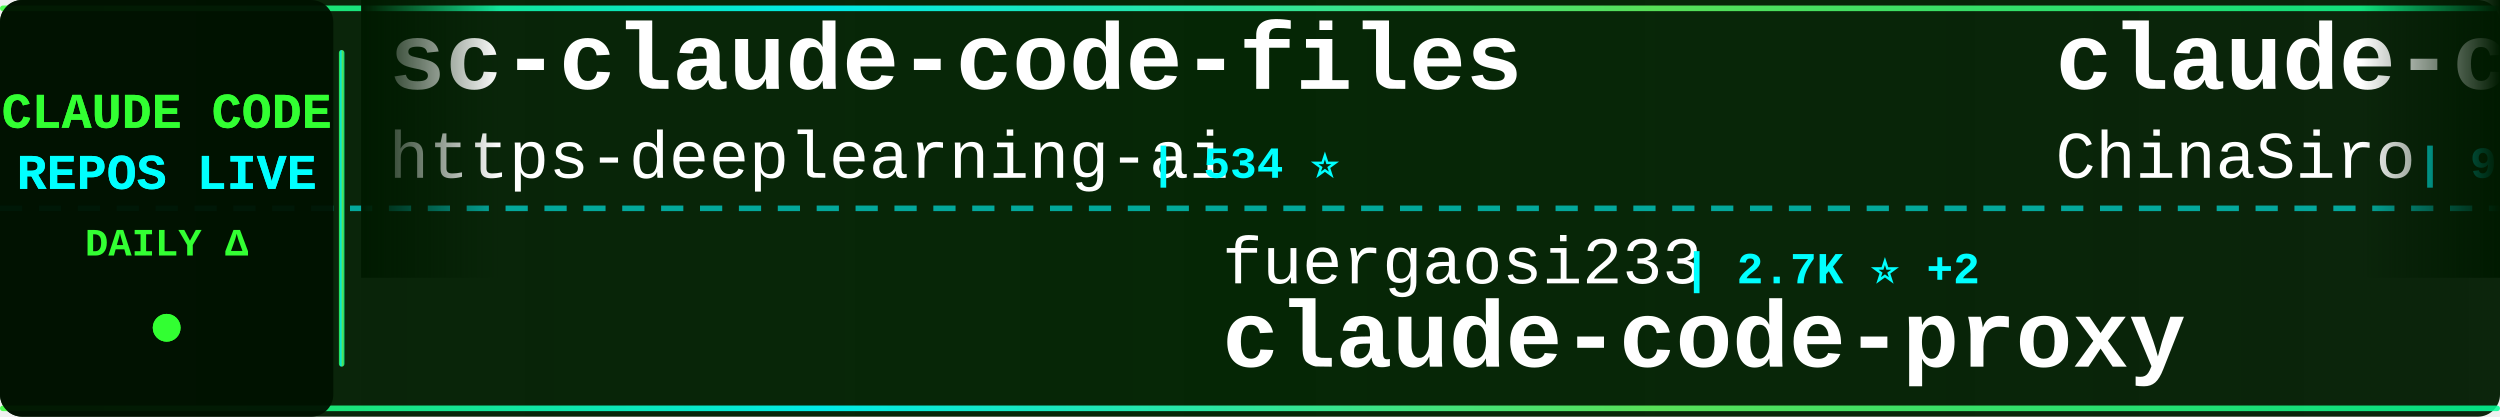
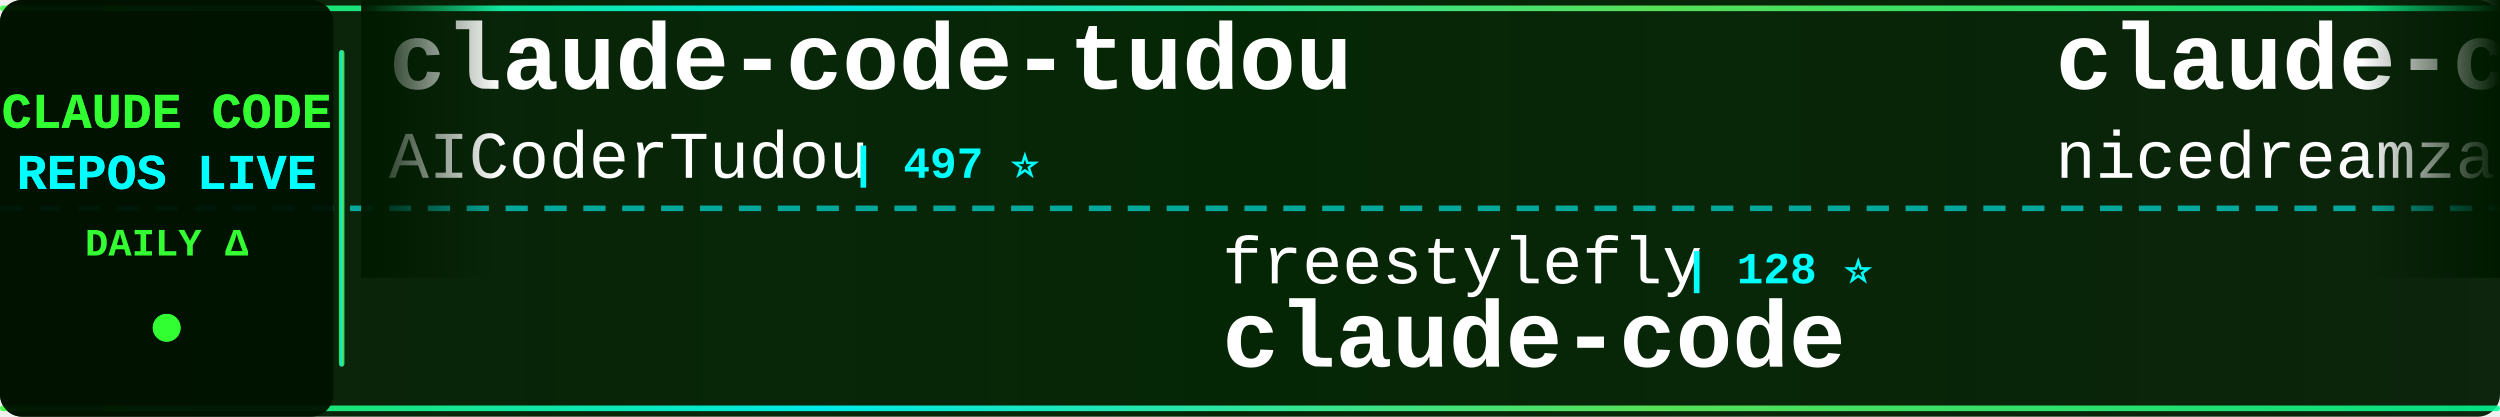
<svg xmlns="http://www.w3.org/2000/svg" width="900" height="150">
  <defs>
    <linearGradient id="tickerBg" x1="0%" y1="0%" x2="100%" y2="0%">
      <stop offset="0%" style="stop-color:#001a00;stop-opacity:0.95" />
      <stop offset="50%" style="stop-color:#002200;stop-opacity:0.98" />
      <stop offset="100%" style="stop-color:#001a00;stop-opacity:0.95" />
    </linearGradient>
    <linearGradient id="borderGrad" x1="0%" y1="0%" x2="100%" y2="0%">
      <stop offset="0%" style="stop-color:#33ff33;stop-opacity:0.85">
        <animate attributeName="stop-opacity" values="0.85;1;0.85" dur="2s" repeatCount="indefinite" />
      </stop>
      <stop offset="33%" style="stop-color:#00ffff;stop-opacity:0.9">
        <animate attributeName="stop-opacity" values="0.9;1;0.9" dur="2.2s" repeatCount="indefinite" />
      </stop>
      <stop offset="66%" style="stop-color:#66ff66;stop-opacity:0.85">
        <animate attributeName="stop-opacity" values="0.85;1;0.85" dur="1.8s" repeatCount="indefinite" />
      </stop>
      <stop offset="100%" style="stop-color:#00ff99;stop-opacity:0.85">
        <animate attributeName="stop-opacity" values="0.85;1;0.85" dur="2s" repeatCount="indefinite" />
      </stop>
    </linearGradient>
    <filter id="textGlow">
      <feGaussianBlur stdDeviation="0.1" result="coloredBlur" />
      <feMerge>
        <feMergeNode in="coloredBlur" />
        <feMergeNode in="SourceGraphic" />
      </feMerge>
    </filter>
    <filter id="metricGlow">
      <feGaussianBlur stdDeviation="0.2" result="coloredBlur" />
      <feMerge>
        <feMergeNode in="coloredBlur" />
        <feMergeNode in="SourceGraphic" />
      </feMerge>
    </filter>
    <linearGradient id="leftFade" x1="0%" y1="0%" x2="100%" y2="0%">
      <stop offset="0%" style="stop-color:#001a00;stop-opacity:1" />
      <stop offset="100%" style="stop-color:#001a00;stop-opacity:0" />
    </linearGradient>
    <linearGradient id="rightFade" x1="0%" y1="0%" x2="100%" y2="0%">
      <stop offset="0%" style="stop-color:#001a00;stop-opacity:0" />
      <stop offset="100%" style="stop-color:#001a00;stop-opacity:1" />
    </linearGradient>
  </defs>
  <rect width="900" height="150" fill="url(#tickerBg)" rx="8" />
  <rect x="0" y="2" width="900" height="2" fill="url(#borderGrad)" rx="1" />
  <rect x="0" y="146" width="900" height="2" fill="url(#borderGrad)" rx="1" />
  <line x1="0" y1="75" x2="900" y2="75" stroke="#00ffff" stroke-width="2" stroke-dasharray="8 6" opacity="0.6" />
  <rect x="0" y="0" width="120" height="150" fill="#001100" opacity="0.95" rx="8" />
  <text x="60" y="46" font-family="'Courier New', monospace" font-size="18" font-weight="bold" fill="#33ff33" text-anchor="middle" filter="url(#textGlow)">
    CLAUDE CODE
  </text>
  <text x="60" y="68" font-family="'Courier New', monospace" font-size="18" font-weight="bold" fill="#00ffff" text-anchor="middle" filter="url(#textGlow)">
    REPOS LIVE
  </text>
  <text x="60" y="92" font-family="'Courier New', monospace" font-size="14" font-weight="bold" fill="#33ff33" text-anchor="middle">
    DAILY Δ
  </text>
  <circle cx="60" cy="118" r="5" fill="#33ff33" filter="url(#metricGlow)">
    <animate attributeName="r" values="4;6;4" dur="1.5s" repeatCount="indefinite" />
    <animate attributeName="opacity" values="0.6;1;0.6" dur="1.5s" repeatCount="indefinite" />
  </circle>
  <rect x="122" y="18" width="2" height="114" fill="url(#borderGrad)" rx="1" />
  <clipPath id="tickerClip">
    <rect x="130" y="0" width="770" height="150" />
  </clipPath>
  <g clip-path="url(#tickerClip)">
    <g id="tickerItems">
      <animateTransform attributeName="transform" attributeType="XML" type="translate" from="0 0" to="-3000 0" dur="54s" repeatCount="indefinite" />
      <g transform="translate(0, 0)">
-         <text x="140" y="32" font-family="'Courier New', monospace" font-size="34" font-weight="bold" fill="#ffffff">sc-claude-code-files</text>
-         <text x="140" y="64" font-family="'Courier New', monospace" font-size="24" font-weight="normal" fill="#ffffff" opacity="1.0">https-deeplearning-ai</text>
-         <text x="414" y="64" font-family="'Courier New', monospace" font-size="16" font-weight="bold" fill="#00ffff"> | 534 ⭐</text>
+         <text x="140" y="32" font-family="'Courier New', monospace" font-size="34" font-weight="bold" fill="#ffffff">claude-code-tudou</text>
+         <text x="140" y="64" font-family="'Courier New', monospace" font-size="24" font-weight="normal" fill="#ffffff" opacity="1.0">AICoderTudou</text>
+         <text x="306" y="64" font-family="'Courier New', monospace" font-size="16" font-weight="bold" fill="#00ffff"> | 497 ⭐</text>
      </g>
      <g transform="translate(300, 0)">
-         <text x="140" y="102" font-family="'Courier New', monospace" font-size="24" font-weight="normal" fill="#ffffff" opacity="1.0">fuergaosi233</text>
-         <text x="306" y="102" font-family="'Courier New', monospace" font-size="16" font-weight="bold" fill="#00ffff"> | 2.7K ⭐ +2</text>
-         <text x="140" y="132" font-family="'Courier New', monospace" font-size="34" font-weight="bold" fill="#ffffff">claude-code-proxy</text>
+         <text x="140" y="102" font-family="'Courier New', monospace" font-size="24" font-weight="normal" fill="#ffffff" opacity="1.0">freestylefly</text>
+         <text x="306" y="102" font-family="'Courier New', monospace" font-size="16" font-weight="bold" fill="#00ffff"> | 128 ⭐</text>
+         <text x="140" y="132" font-family="'Courier New', monospace" font-size="34" font-weight="bold" fill="#ffffff">claude-code</text>
      </g>
      <g transform="translate(600, 0)">
-         <text x="140" y="32" font-family="'Courier New', monospace" font-size="34" font-weight="bold" fill="#ffffff">claude-code-sourcemap</text>
-         <text x="140" y="64" font-family="'Courier New', monospace" font-size="24" font-weight="normal" fill="#ffffff" opacity="1.0">ChinaSiro</text>
-         <text x="270" y="64" font-family="'Courier New', monospace" font-size="16" font-weight="bold" fill="#00ffff"> | 9.6K ⭐ +2</text>
+         <text x="140" y="32" font-family="'Courier New', monospace" font-size="34" font-weight="bold" fill="#ffffff">claude-code-local</text>
+         <text x="140" y="64" font-family="'Courier New', monospace" font-size="24" font-weight="normal" fill="#ffffff" opacity="1.0">nicedreamzapp</text>
+         <text x="318" y="64" font-family="'Courier New', monospace" font-size="16" font-weight="bold" fill="#00ffff"> | 3.0K ⭐ +4</text>
      </g>
      <g transform="translate(900, 0)">
-         <text x="140" y="102" font-family="'Courier New', monospace" font-size="24" font-weight="normal" fill="#ffffff" opacity="1.0">VineeTagarwaL-code</text>
-         <text x="378" y="102" font-family="'Courier New', monospace" font-size="16" font-weight="bold" fill="#00ffff"> | 274 ⭐</text>
+         <text x="140" y="102" font-family="'Courier New', monospace" font-size="24" font-weight="normal" fill="#ffffff" opacity="1.0">edmund-io</text>
+         <text x="270" y="102" font-family="'Courier New', monospace" font-size="16" font-weight="bold" fill="#00ffff"> | 1.5K ⭐</text>
+         <text x="140" y="132" font-family="'Courier New', monospace" font-size="34" font-weight="bold" fill="#ffffff">edmunds-claude-code</text>
+       </g>
+       <g transform="translate(1200, 0)">
+         <text x="140" y="32" font-family="'Courier New', monospace" font-size="34" font-weight="bold" fill="#ffffff">Claude-code</text>
+         <text x="140" y="64" font-family="'Courier New', monospace" font-size="24" font-weight="normal" fill="#ffffff" opacity="1.0">zstmfhy</text>
+         <text x="246" y="64" font-family="'Courier New', monospace" font-size="16" font-weight="bold" fill="#00ffff"> | 190 ⭐</text>
+       </g>
+       <g transform="translate(1500, 0)">
+         <text x="140" y="102" font-family="'Courier New', monospace" font-size="24" font-weight="normal" fill="#ffffff" opacity="1.0">sugyan</text>
+         <text x="234" y="102" font-family="'Courier New', monospace" font-size="16" font-weight="bold" fill="#00ffff"> | 1.1K ⭐ +1</text>
+         <text x="140" y="132" font-family="'Courier New', monospace" font-size="34" font-weight="bold" fill="#ffffff">claude-code-webui</text>
+       </g>
+       <g transform="translate(1800, 0)">
+         <text x="140" y="32" font-family="'Courier New', monospace" font-size="34" font-weight="bold" fill="#ffffff">arcads-claude-code</text>
+         <text x="140" y="64" font-family="'Courier New', monospace" font-size="24" font-weight="normal" fill="#ffffff" opacity="1.0">krusemediallc</text>
+         <text x="318" y="64" font-family="'Courier New', monospace" font-size="16" font-weight="bold" fill="#00ffff"> | 1.0K ⭐ +4</text>
+       </g>
+       <g transform="translate(2100, 0)">
+         <text x="140" y="102" font-family="'Courier New', monospace" font-size="24" font-weight="normal" fill="#ffffff" opacity="1.0">asgeirtj</text>
+         <text x="258" y="102" font-family="'Courier New', monospace" font-size="16" font-weight="bold" fill="#00ffff"> | 58.9K ⭐ +230</text>
+         <text x="140" y="132" font-family="'Courier New', monospace" font-size="34" font-weight="bold" fill="#ffffff">system_prompts_leaks</text>
+       </g>
+       <g transform="translate(2400, 0)">
+         <text x="140" y="32" font-family="'Courier New', monospace" font-size="34" font-weight="bold" fill="#ffffff">claude-code-settings</text>
+         <text x="140" y="64" font-family="'Courier New', monospace" font-size="24" font-weight="normal" fill="#ffffff" opacity="1.0">feiskyer</text>
+         <text x="258" y="64" font-family="'Courier New', monospace" font-size="16" font-weight="bold" fill="#00ffff"> | 1.6K ⭐ +2</text>
+       </g>
+       <g transform="translate(2700, 0)">
+         <text x="140" y="102" font-family="'Courier New', monospace" font-size="24" font-weight="normal" fill="#ffffff" opacity="1.0">zebbern</text>
+         <text x="246" y="102" font-family="'Courier New', monospace" font-size="16" font-weight="bold" fill="#00ffff"> | 4.4K ⭐ +2</text>
+         <text x="140" y="132" font-family="'Courier New', monospace" font-size="34" font-weight="bold" fill="#ffffff">claude-code-guide</text>
+       </g>
+       <g transform="translate(3000, 0)">
+         <text x="140" y="32" font-family="'Courier New', monospace" font-size="34" font-weight="bold" fill="#ffffff">claude-code-tudou</text>
+         <text x="140" y="64" font-family="'Courier New', monospace" font-size="24" font-weight="normal" fill="#ffffff" opacity="1.0">AICoderTudou</text>
+         <text x="306" y="64" font-family="'Courier New', monospace" font-size="16" font-weight="bold" fill="#00ffff"> | 497 ⭐</text>
+       </g>
+       <g transform="translate(3300, 0)">
+         <text x="140" y="102" font-family="'Courier New', monospace" font-size="24" font-weight="normal" fill="#ffffff" opacity="1.0">freestylefly</text>
+         <text x="306" y="102" font-family="'Courier New', monospace" font-size="16" font-weight="bold" fill="#00ffff"> | 128 ⭐</text>
        <text x="140" y="132" font-family="'Courier New', monospace" font-size="34" font-weight="bold" fill="#ffffff">claude-code</text>
      </g>
-       <g transform="translate(1200, 0)">
-         <text x="140" y="32" font-family="'Courier New', monospace" font-size="34" font-weight="bold" fill="#ffffff">claude-code-from-scratch</text>
-         <text x="140" y="64" font-family="'Courier New', monospace" font-size="24" font-weight="normal" fill="#ffffff" opacity="1.0">Windy3f3f3f3f</text>
-         <text x="318" y="64" font-family="'Courier New', monospace" font-size="16" font-weight="bold" fill="#00ffff"> | 2.4K ⭐ +12</text>
-       </g>
-       <g transform="translate(1500, 0)">
-         <text x="140" y="102" font-family="'Courier New', monospace" font-size="24" font-weight="normal" fill="#ffffff" opacity="1.0">Tinkeringg-Lab</text>
-         <text x="330" y="102" font-family="'Courier New', monospace" font-size="16" font-weight="bold" fill="#00ffff"> | 211 ⭐</text>
-         <text x="140" y="132" font-family="'Courier New', monospace" font-size="34" font-weight="bold" fill="#ffffff">claude-code</text>
-       </g>
-       <g transform="translate(1800, 0)">
-         <text x="140" y="32" font-family="'Courier New', monospace" font-size="34" font-weight="bold" fill="#ffffff">claude-code</text>
-         <text x="140" y="64" font-family="'Courier New', monospace" font-size="24" font-weight="normal" fill="#ffffff" opacity="1.0">isboyjc</text>
-         <text x="246" y="64" font-family="'Courier New', monospace" font-size="16" font-weight="bold" fill="#00ffff"> | 162 ⭐</text>
-       </g>
-       <g transform="translate(2100, 0)">
-         <text x="140" y="102" font-family="'Courier New', monospace" font-size="24" font-weight="normal" fill="#ffffff" opacity="1.0">KPR111</text>
-         <text x="234" y="102" font-family="'Courier New', monospace" font-size="16" font-weight="bold" fill="#00ffff"> | 18 ⭐</text>
-         <text x="140" y="132" font-family="'Courier New', monospace" font-size="34" font-weight="bold" fill="#ffffff">Claude-Code</text>
-       </g>
-       <g transform="translate(2400, 0)">
-         <text x="140" y="32" font-family="'Courier New', monospace" font-size="34" font-weight="bold" fill="#ffffff">claude-code-guide</text>
-         <text x="140" y="64" font-family="'Courier New', monospace" font-size="24" font-weight="normal" fill="#ffffff" opacity="1.0">zebbern</text>
-         <text x="246" y="64" font-family="'Courier New', monospace" font-size="16" font-weight="bold" fill="#00ffff"> | 4.4K ⭐ +2</text>
-       </g>
-       <g transform="translate(2700, 0)">
-         <text x="140" y="102" font-family="'Courier New', monospace" font-size="24" font-weight="normal" fill="#ffffff" opacity="1.0">Windy3f3f3f3f</text>
-         <text x="318" y="102" font-family="'Courier New', monospace" font-size="16" font-weight="bold" fill="#00ffff"> | 3.2K ⭐ +9</text>
-         <text x="140" y="132" font-family="'Courier New', monospace" font-size="34" font-weight="bold" fill="#ffffff">how-claude-code-works</text>
-       </g>
-       <g transform="translate(3000, 0)">
-         <text x="140" y="32" font-family="'Courier New', monospace" font-size="34" font-weight="bold" fill="#ffffff">sc-claude-code-files</text>
-         <text x="140" y="64" font-family="'Courier New', monospace" font-size="24" font-weight="normal" fill="#ffffff" opacity="1.0">https-deeplearning-ai</text>
-         <text x="414" y="64" font-family="'Courier New', monospace" font-size="16" font-weight="bold" fill="#00ffff"> | 534 ⭐</text>
-       </g>
-       <g transform="translate(3300, 0)">
-         <text x="140" y="102" font-family="'Courier New', monospace" font-size="24" font-weight="normal" fill="#ffffff" opacity="1.0">fuergaosi233</text>
-         <text x="306" y="102" font-family="'Courier New', monospace" font-size="16" font-weight="bold" fill="#00ffff"> | 2.7K ⭐ +2</text>
-         <text x="140" y="132" font-family="'Courier New', monospace" font-size="34" font-weight="bold" fill="#ffffff">claude-code-proxy</text>
-       </g>
      <g transform="translate(3600, 0)">
-         <text x="140" y="32" font-family="'Courier New', monospace" font-size="34" font-weight="bold" fill="#ffffff">claude-code-sourcemap</text>
-         <text x="140" y="64" font-family="'Courier New', monospace" font-size="24" font-weight="normal" fill="#ffffff" opacity="1.0">ChinaSiro</text>
-         <text x="270" y="64" font-family="'Courier New', monospace" font-size="16" font-weight="bold" fill="#00ffff"> | 9.6K ⭐ +2</text>
+         <text x="140" y="32" font-family="'Courier New', monospace" font-size="34" font-weight="bold" fill="#ffffff">claude-code-local</text>
+         <text x="140" y="64" font-family="'Courier New', monospace" font-size="24" font-weight="normal" fill="#ffffff" opacity="1.0">nicedreamzapp</text>
+         <text x="318" y="64" font-family="'Courier New', monospace" font-size="16" font-weight="bold" fill="#00ffff"> | 3.0K ⭐ +4</text>
      </g>
      <g transform="translate(3900, 0)">
-         <text x="140" y="102" font-family="'Courier New', monospace" font-size="24" font-weight="normal" fill="#ffffff" opacity="1.0">VineeTagarwaL-code</text>
-         <text x="378" y="102" font-family="'Courier New', monospace" font-size="16" font-weight="bold" fill="#00ffff"> | 274 ⭐</text>
-         <text x="140" y="132" font-family="'Courier New', monospace" font-size="34" font-weight="bold" fill="#ffffff">claude-code</text>
+         <text x="140" y="102" font-family="'Courier New', monospace" font-size="24" font-weight="normal" fill="#ffffff" opacity="1.0">edmund-io</text>
+         <text x="270" y="102" font-family="'Courier New', monospace" font-size="16" font-weight="bold" fill="#00ffff"> | 1.5K ⭐</text>
+         <text x="140" y="132" font-family="'Courier New', monospace" font-size="34" font-weight="bold" fill="#ffffff">edmunds-claude-code</text>
      </g>
    </g>
  </g>
  <rect x="130" y="0" width="50" height="100" fill="url(#leftFade)" />
  <rect x="850" y="0" width="50" height="100" fill="url(#rightFade)" />
</svg>
